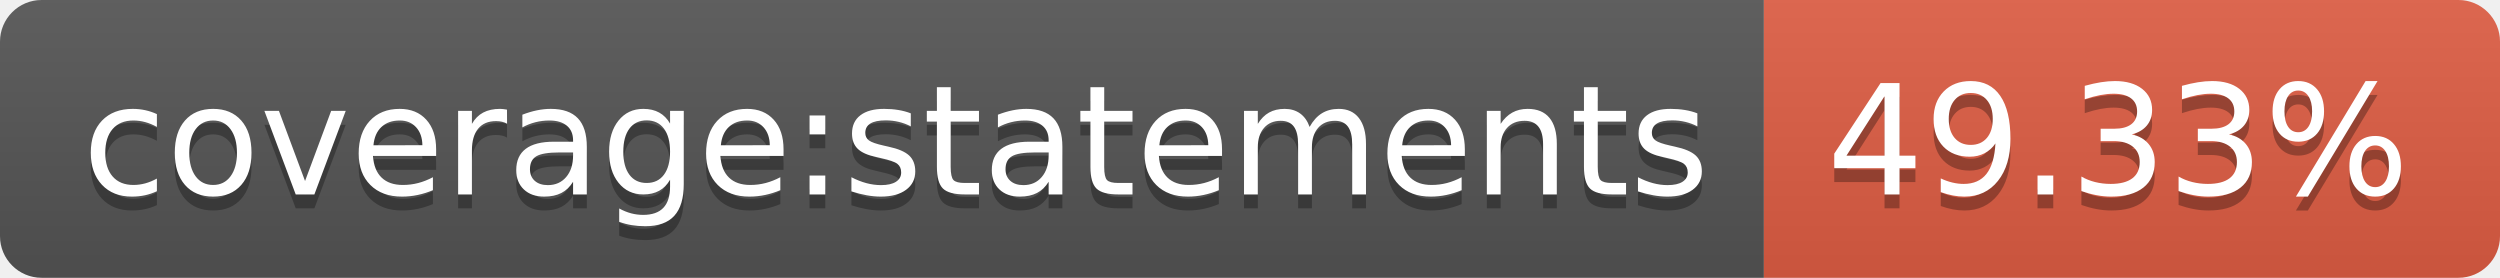
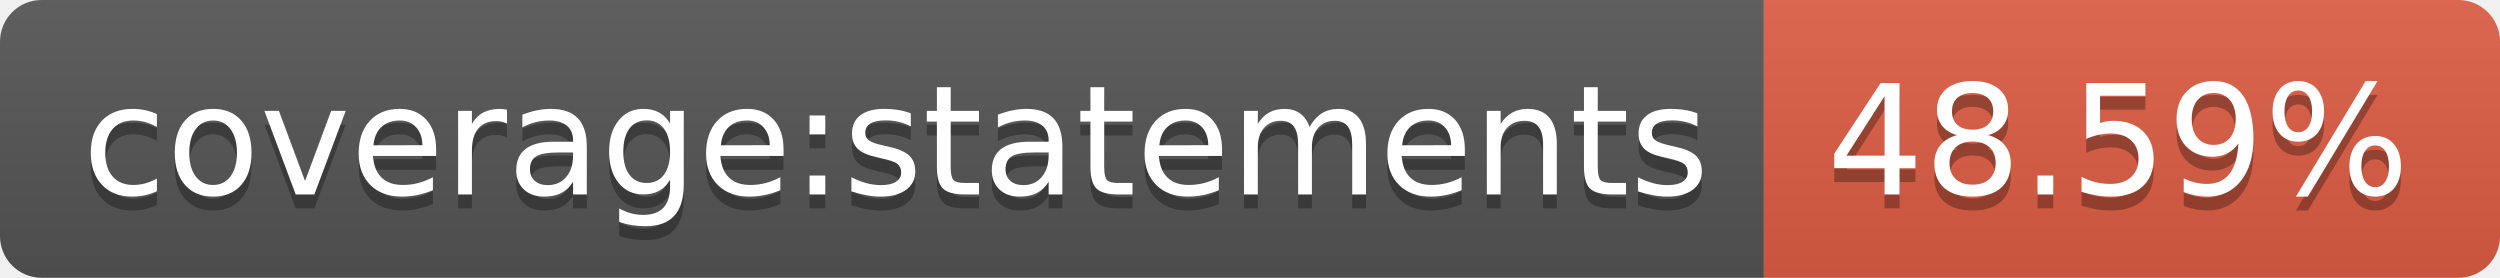
- <svg xmlns="http://www.w3.org/2000/svg" width="180" height="20" role="img" aria-label="coverage:statements: 49.33%">
+ <svg xmlns="http://www.w3.org/2000/svg" width="180" height="20" role="img" aria-label="coverage:statements: 48.59%">
  <linearGradient id="s" x2="0" y2="100%">
    <stop offset="0" stop-color="#bbb" stop-opacity=".1" />
    <stop offset="1" stop-opacity=".1" />
  </linearGradient>
  <clipPath id="r">
    <rect width="180" height="20" rx="3" fill="#fff" />
  </clipPath>
  <g clip-path="url(#r)">
    <rect width="127" height="20" fill="#555" />
    <rect x="127" width="53" height="20" fill="#e05d44" />
    <rect width="180" height="20" fill="url(#s)" />
  </g>
  <g fill="#fff" text-anchor="middle" font-family="Verdana,Geneva,DejaVu Sans,sans-serif" text-rendering="geometricPrecision" font-size="110">
    <text aria-hidden="true" x="645" y="150" fill="#010101" fill-opacity=".3" transform="scale(.1)" textLength="1170">coverage:statements</text>
    <text x="645" y="140" transform="scale(.1)" fill="#fff" textLength="1170">coverage:statements</text>
-     <text aria-hidden="true" x="1525" y="150" fill="#010101" fill-opacity=".3" transform="scale(.1)" textLength="430">49.33%</text>
-     <text x="1525" y="140" transform="scale(.1)" fill="#fff" textLength="430">49.33%</text>
+     <text aria-hidden="true" x="1525" y="150" fill="#010101" fill-opacity=".3" transform="scale(.1)" textLength="430">48.59%</text>
+     <text x="1525" y="140" transform="scale(.1)" fill="#fff" textLength="430">48.59%</text>
  </g>
</svg>
